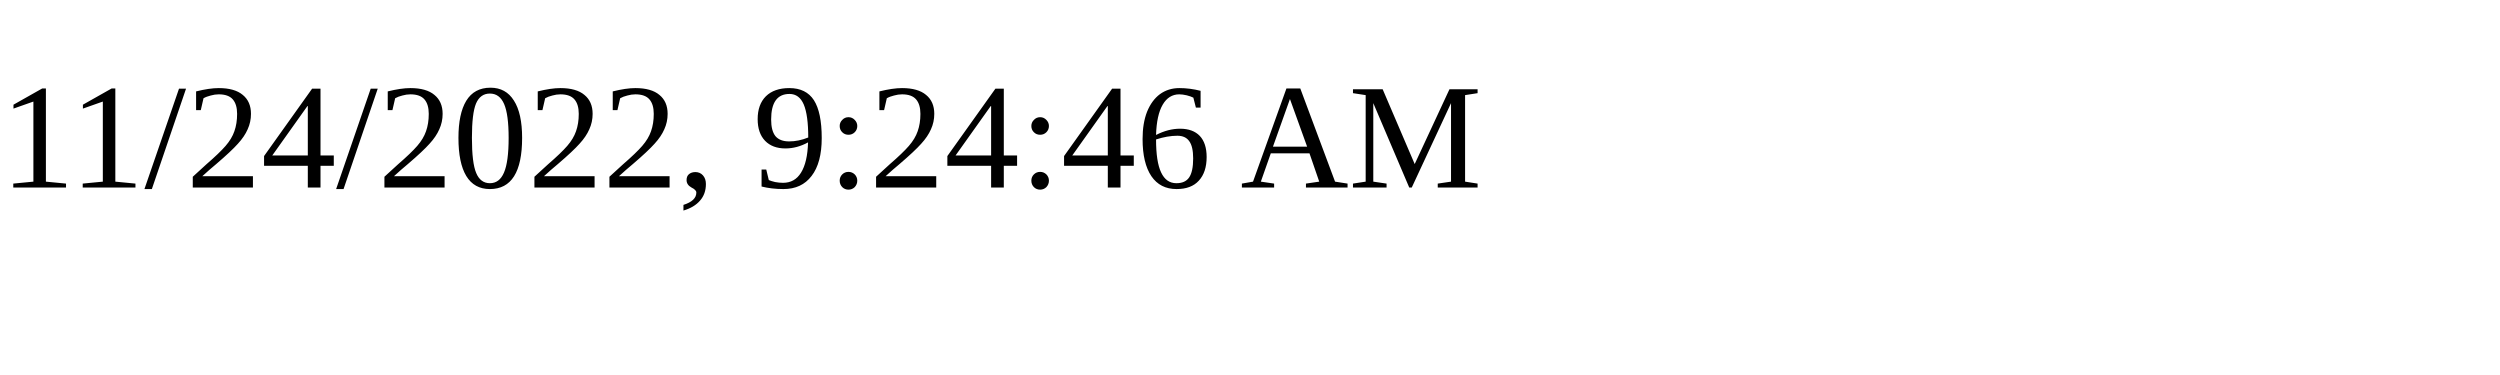
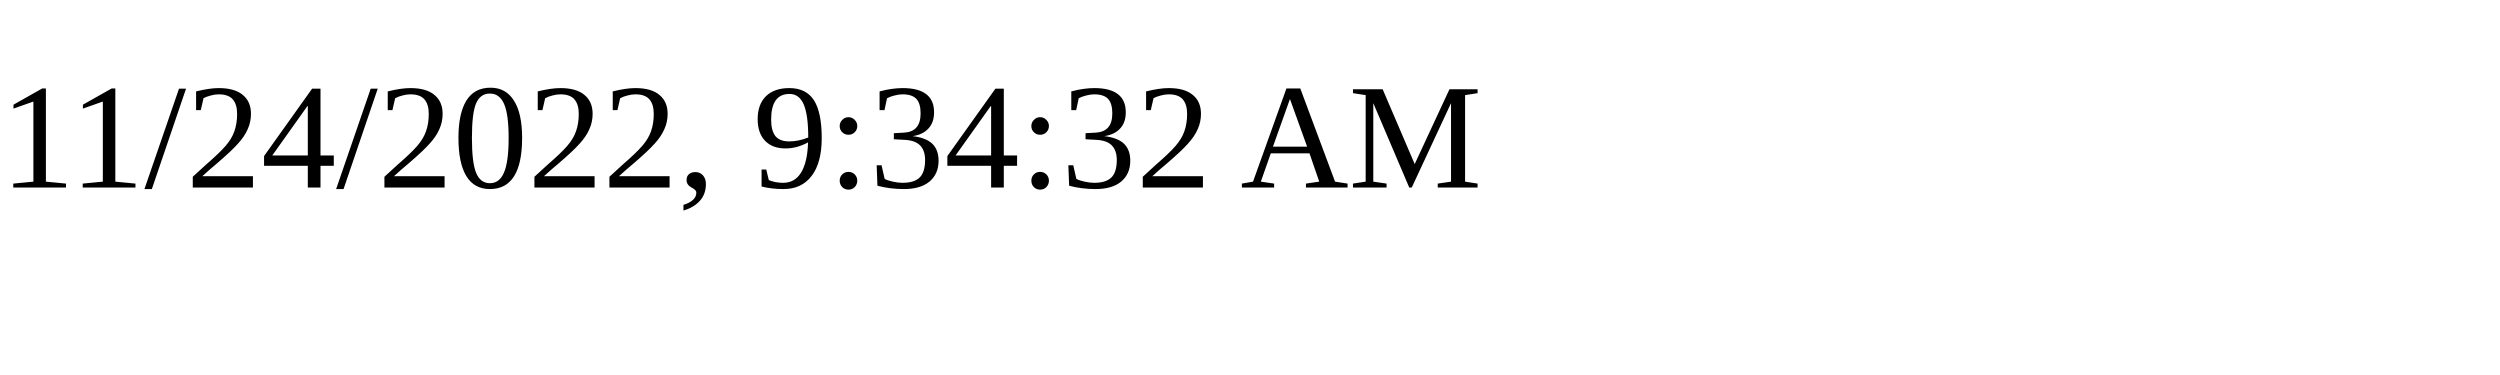
<svg xmlns="http://www.w3.org/2000/svg" height="30" width="200">
-   <text x="0" y="15">11/24/2022, 9:24:46 AM</text>
+   <text x="0" y="15">11/24/2022, 9:34:32 AM</text>
</svg>
